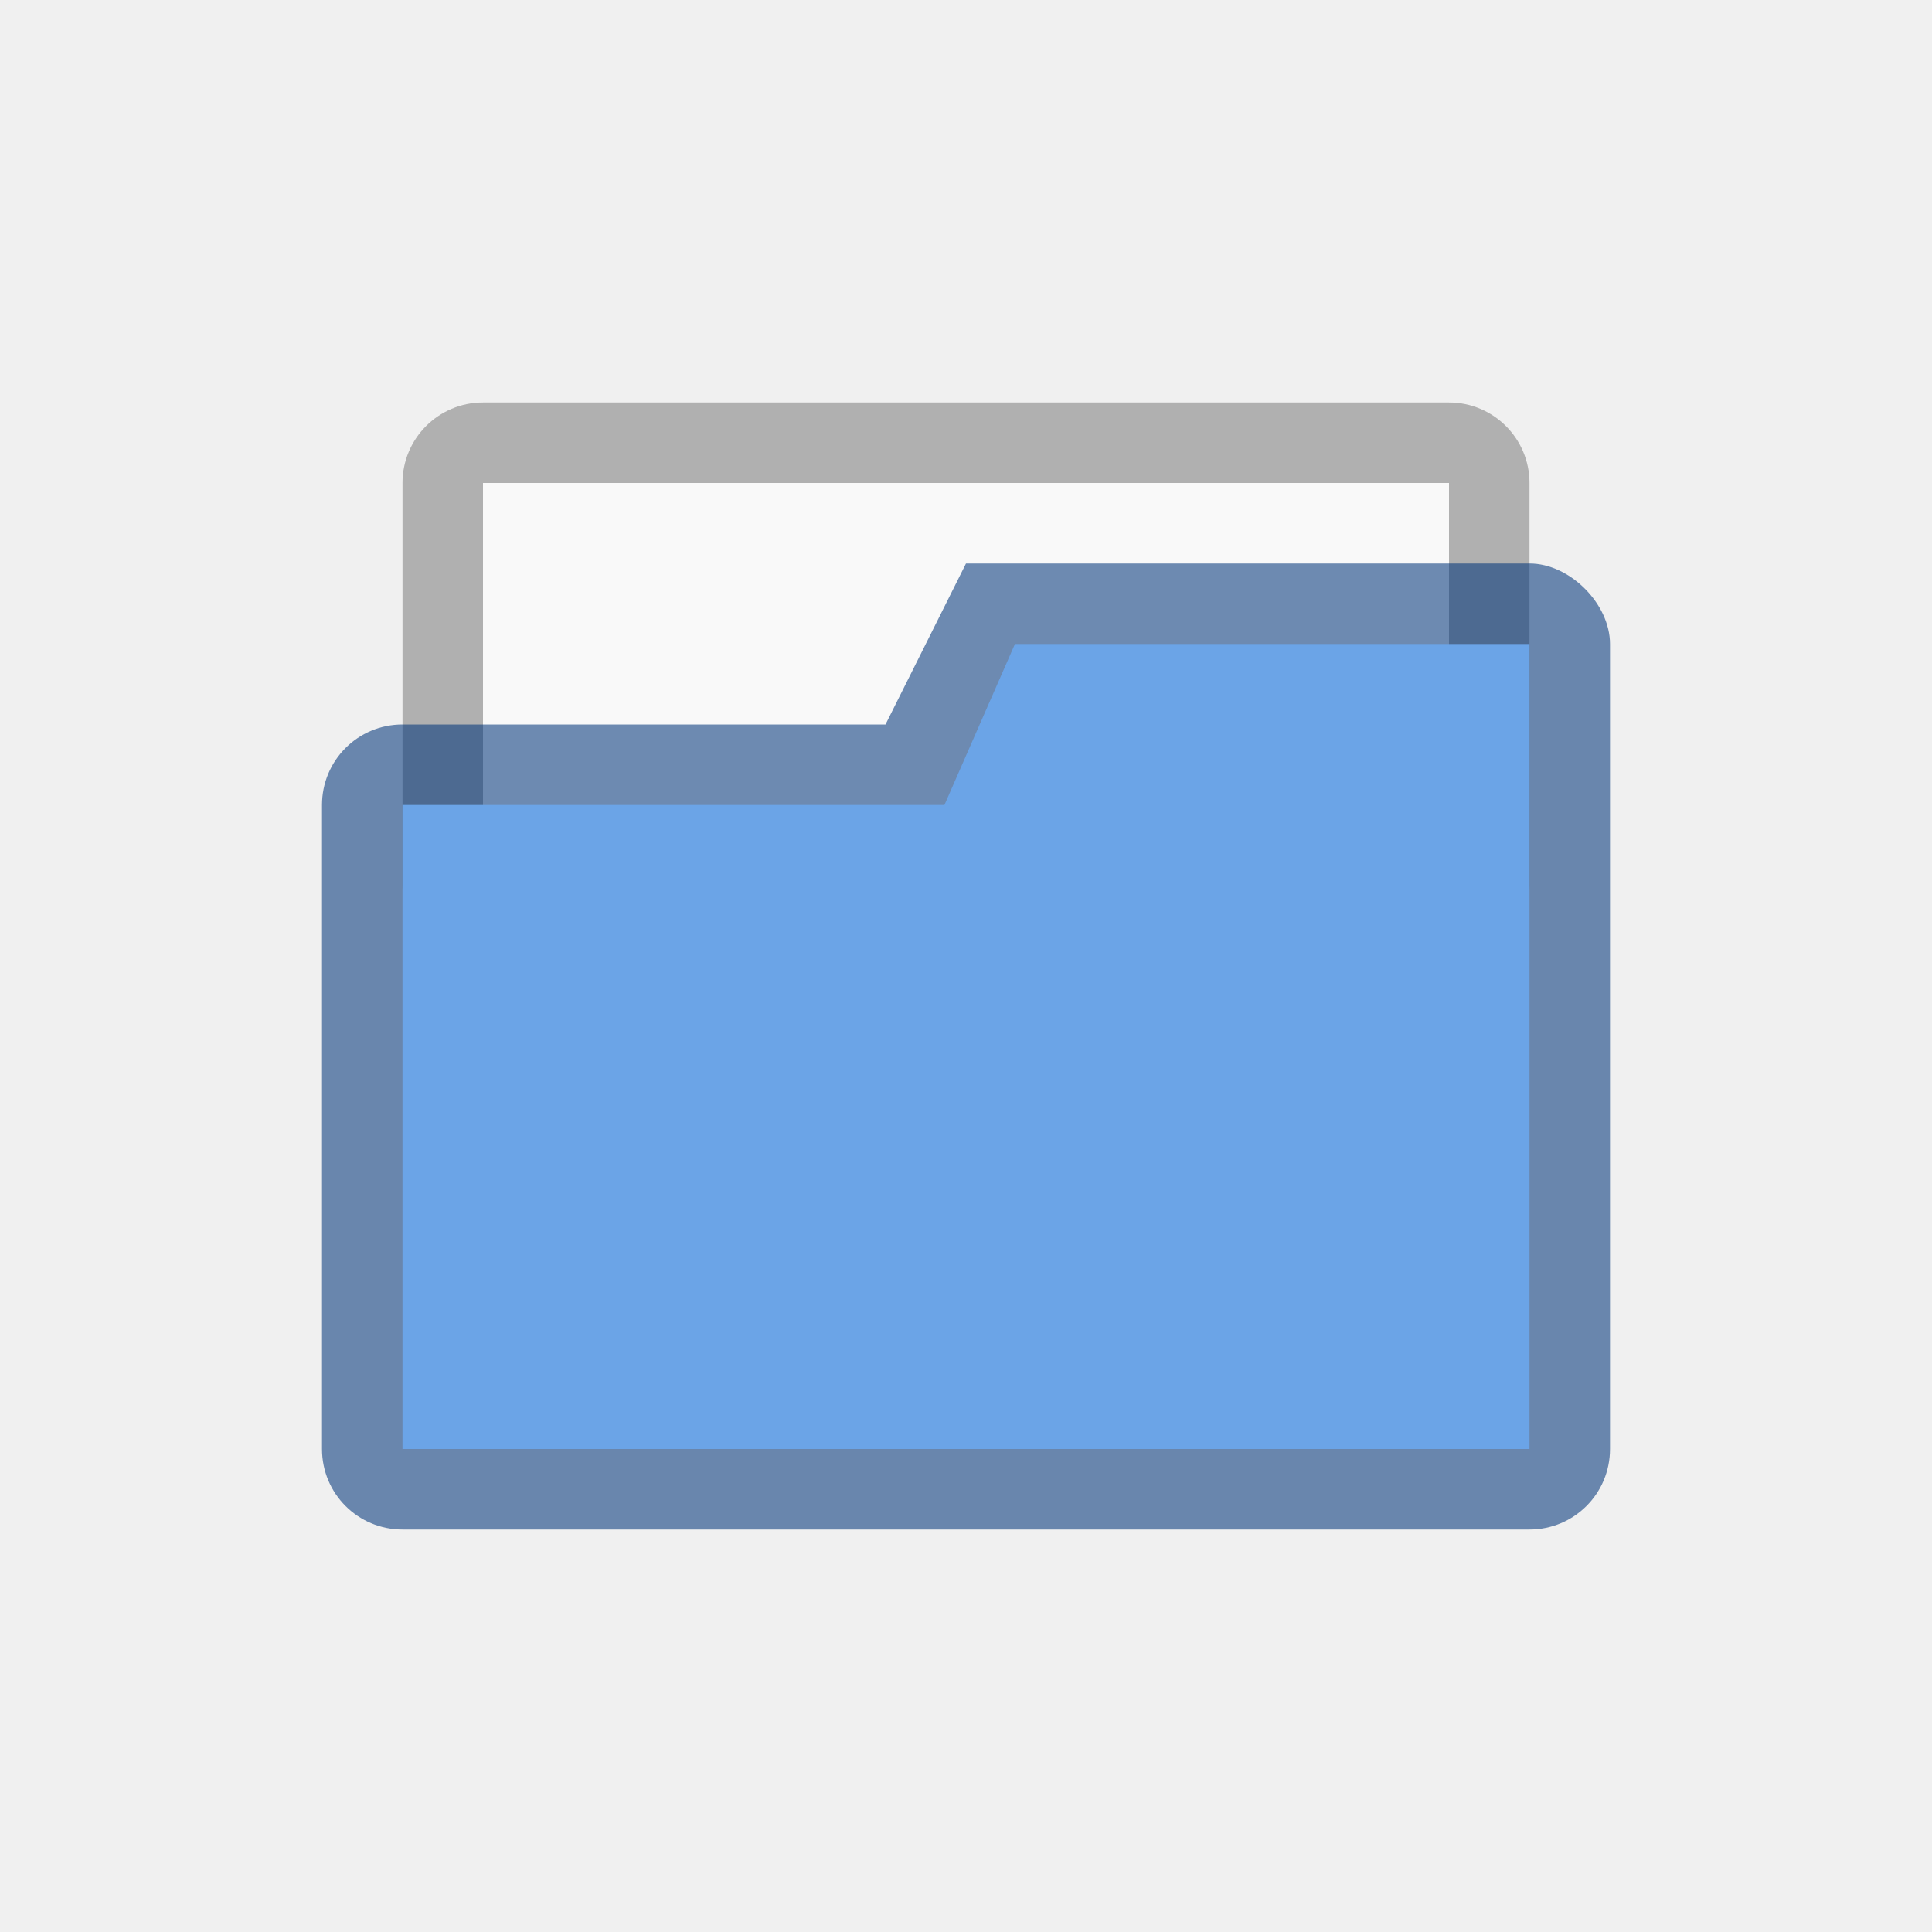
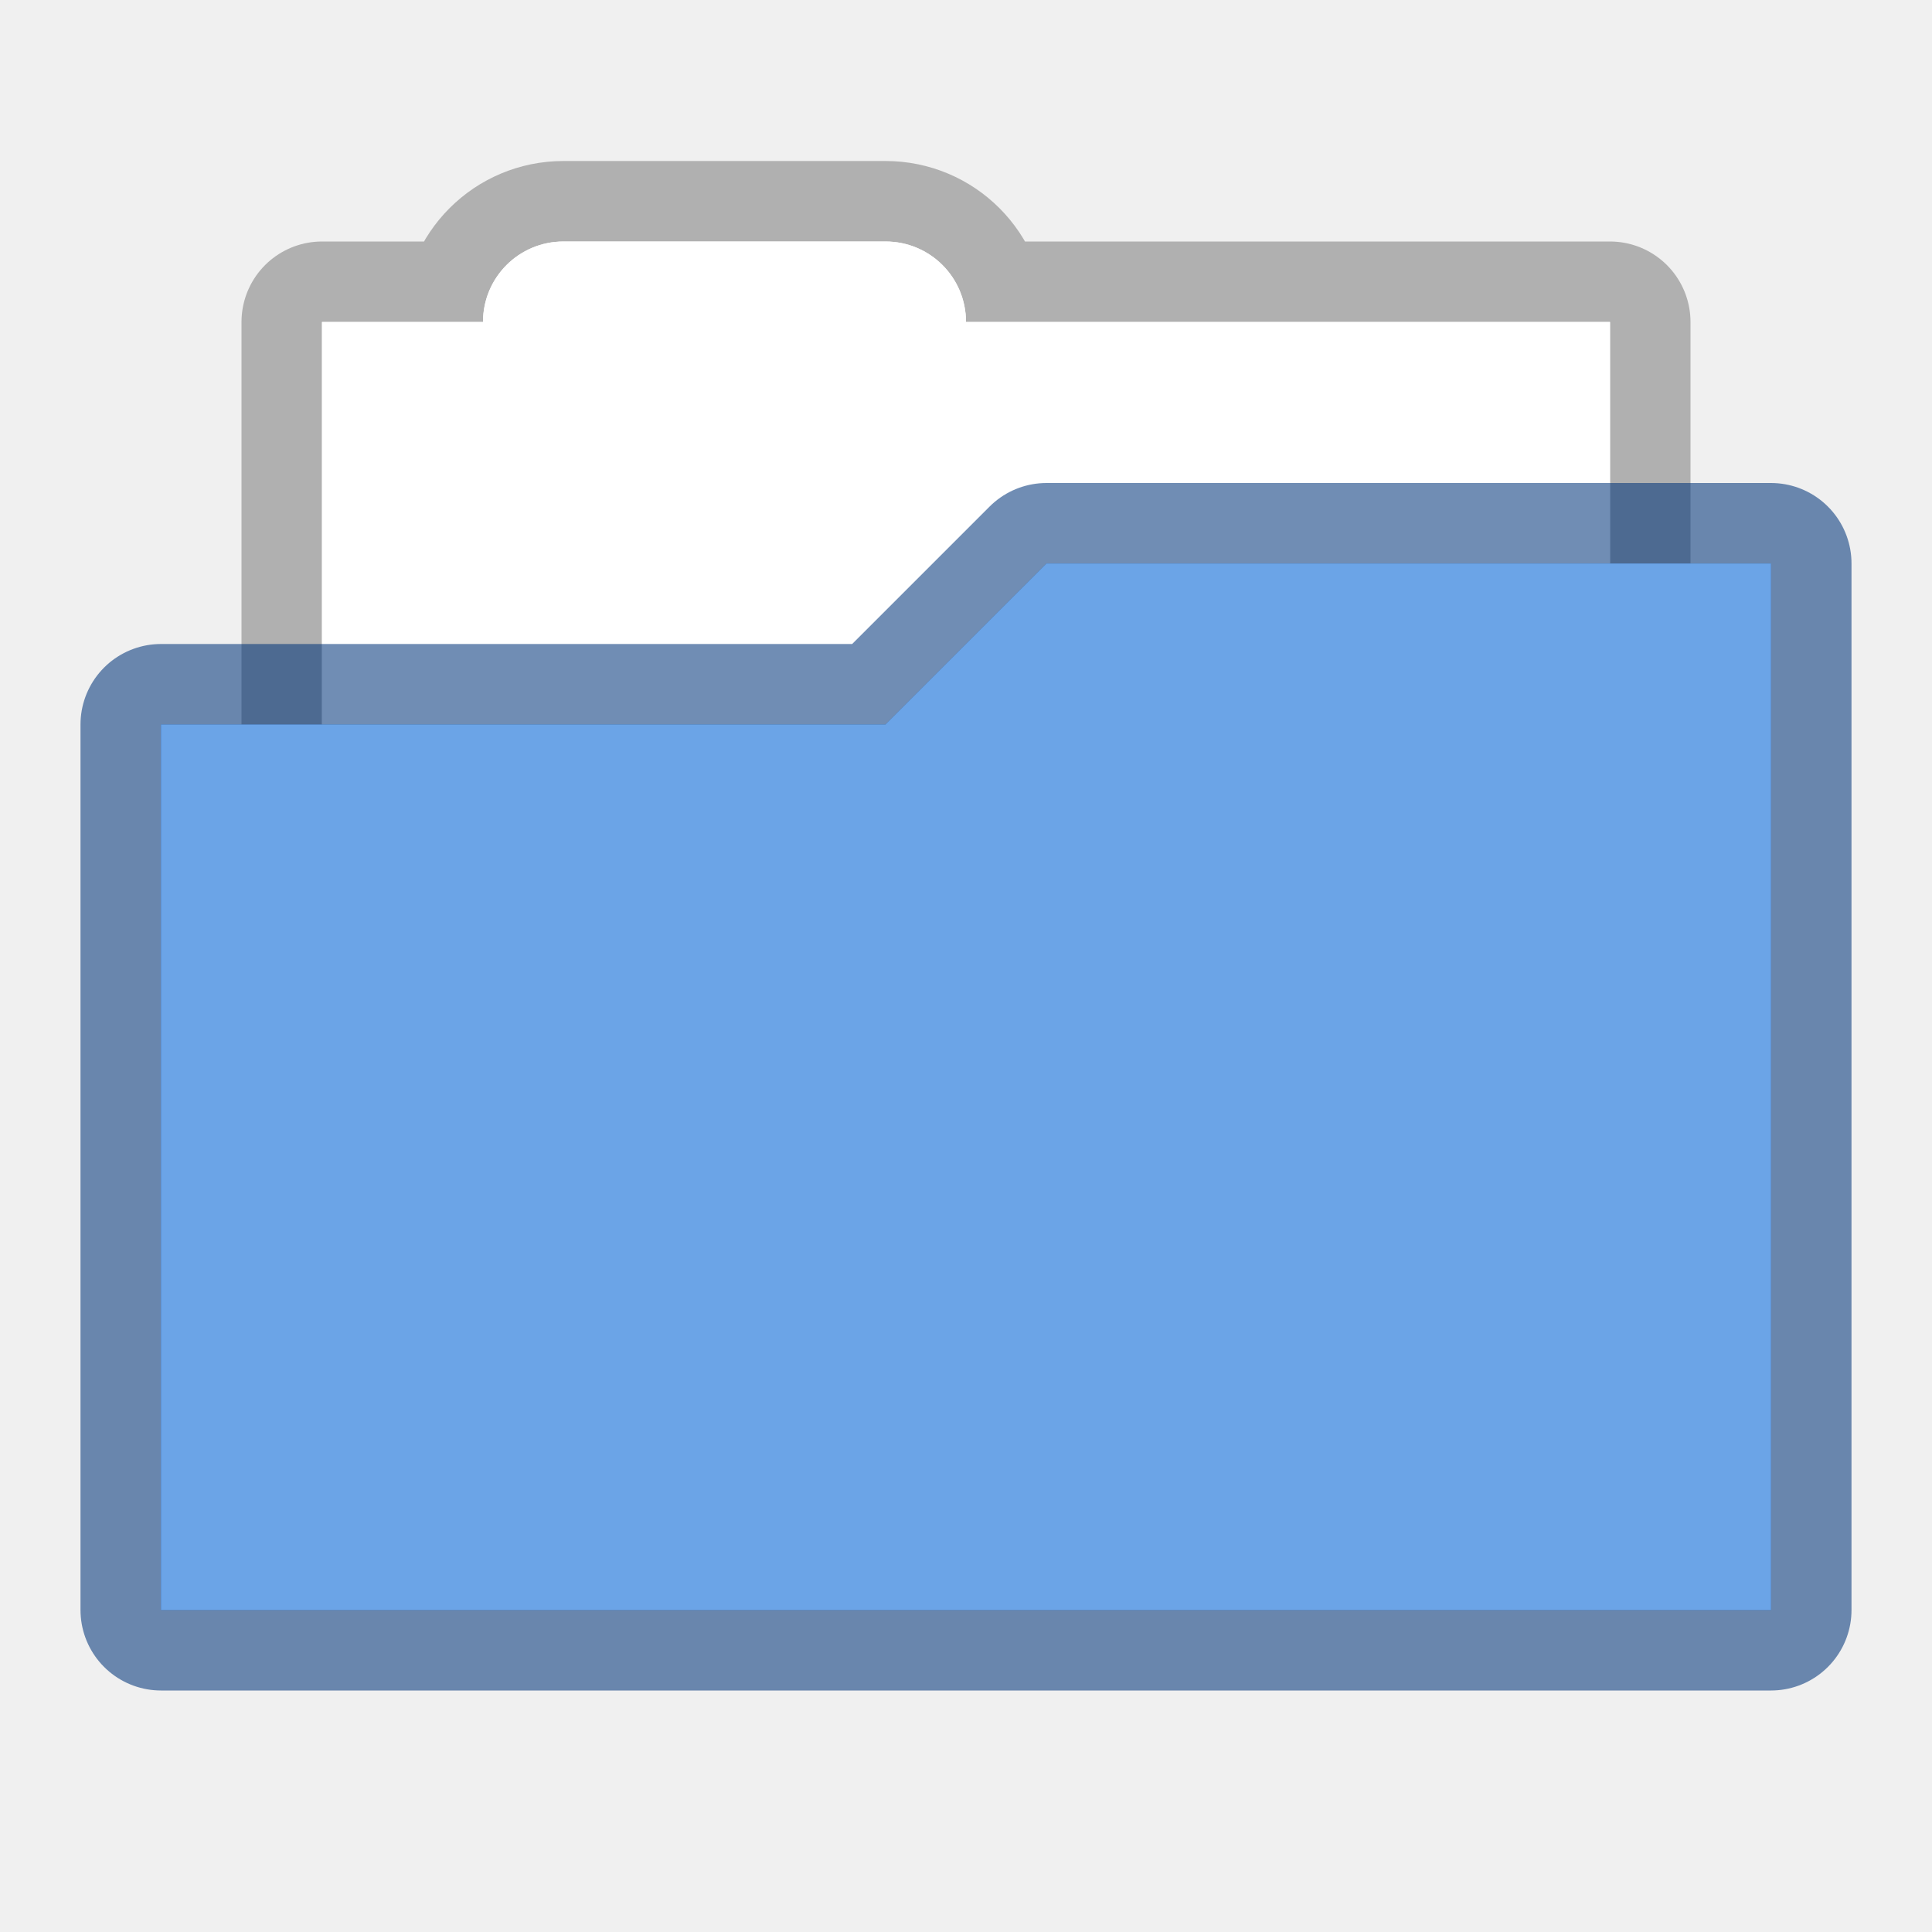
- <svg xmlns="http://www.w3.org/2000/svg" width="24" height="24" version="1.1" id="svg7">
-   <defs id="defs3">
+ <svg xmlns="http://www.w3.org/2000/svg" width="24" height="24" version="1.1">
+   <defs>
    <style id="current-color-scheme" type="text/css" />
-     <clipPath clipPathUnits="userSpaceOnUse" id="clipPath827-5-3">
-       <rect ry=".529" y="285.358" x=".529" height="9.525" width="15.875" id="rect829-3-6" transform="rotate(45)" opacity="1" fill="#5677fc" fill-opacity="1" stroke="none" stroke-width=".251" stroke-miterlimit="4" stroke-dasharray="none" stroke-opacity=".196" paint-order="markers stroke fill" />
-     </clipPath>
  </defs>
-   <g id="g826" transform="translate(4 4)" stroke="none">
-     <rect ry="1" rx="1" y="1" x="1" height="7" width="14" id="rect23" display="inline" opacity="1" fill="#000" fill-opacity=".267" stroke-width="1" stroke-linecap="round" stroke-linejoin="miter" stroke-miterlimit="4" stroke-dasharray="none" stroke-opacity="1" paint-order="stroke markers fill" />
-     <rect ry="0" rx="0" y="2" x="2" height="6" width="12" id="rect816" opacity="1" fill="#f9f9f9" fill-opacity="1" stroke-width="1" stroke-linecap="round" stroke-linejoin="miter" stroke-miterlimit="4" stroke-dasharray="none" stroke-opacity="1" paint-order="stroke markers fill" />
-     <path id="path4-3" d="M8 3L7 5H1c-.554 0-1 .446-1 1v8c0 .554.446 1 1 1h14c.554 0 1-.446 1-1V4c0-.5-.5-1-1-1z" display="inline" fill="#003579" fill-opacity=".561" />
-     <path d="M8.608 4l-.876 2H1v8h14V4z" id="path819" display="inline" fill="#6ba4e7" fill-opacity="1" stroke-width="1" />
+   <g transform="translate(1,1)">
+     <path d="m6 2c-0.554 0-1 0.446-1 1h-2v8h16v-8h-8c0-0.554-0.446-1-1-1z" fill="#fff" stroke="#000" stroke-linecap="round" stroke-linejoin="round" stroke-opacity=".267" stroke-width="2" style="paint-order:stroke markers fill" />
+     <path d="m6 2c-0.554 0-1 0.446-1 1h-2v8h16v-8h-8c0-0.554-0.446-1-1-1z" fill="#fff" style="paint-order:stroke markers fill" />
+     <path d="m12 6-2 2h-9l3e-7 11h20v-13z" fill="#6ba4e7" stroke="#003479" stroke-linecap="round" stroke-linejoin="round" stroke-opacity=".561" stroke-width="2" />
+     <path d="m12 6-2 2h-9l3e-7 11h20v-13z" fill="#6ba4e7" />
  </g>
</svg>
